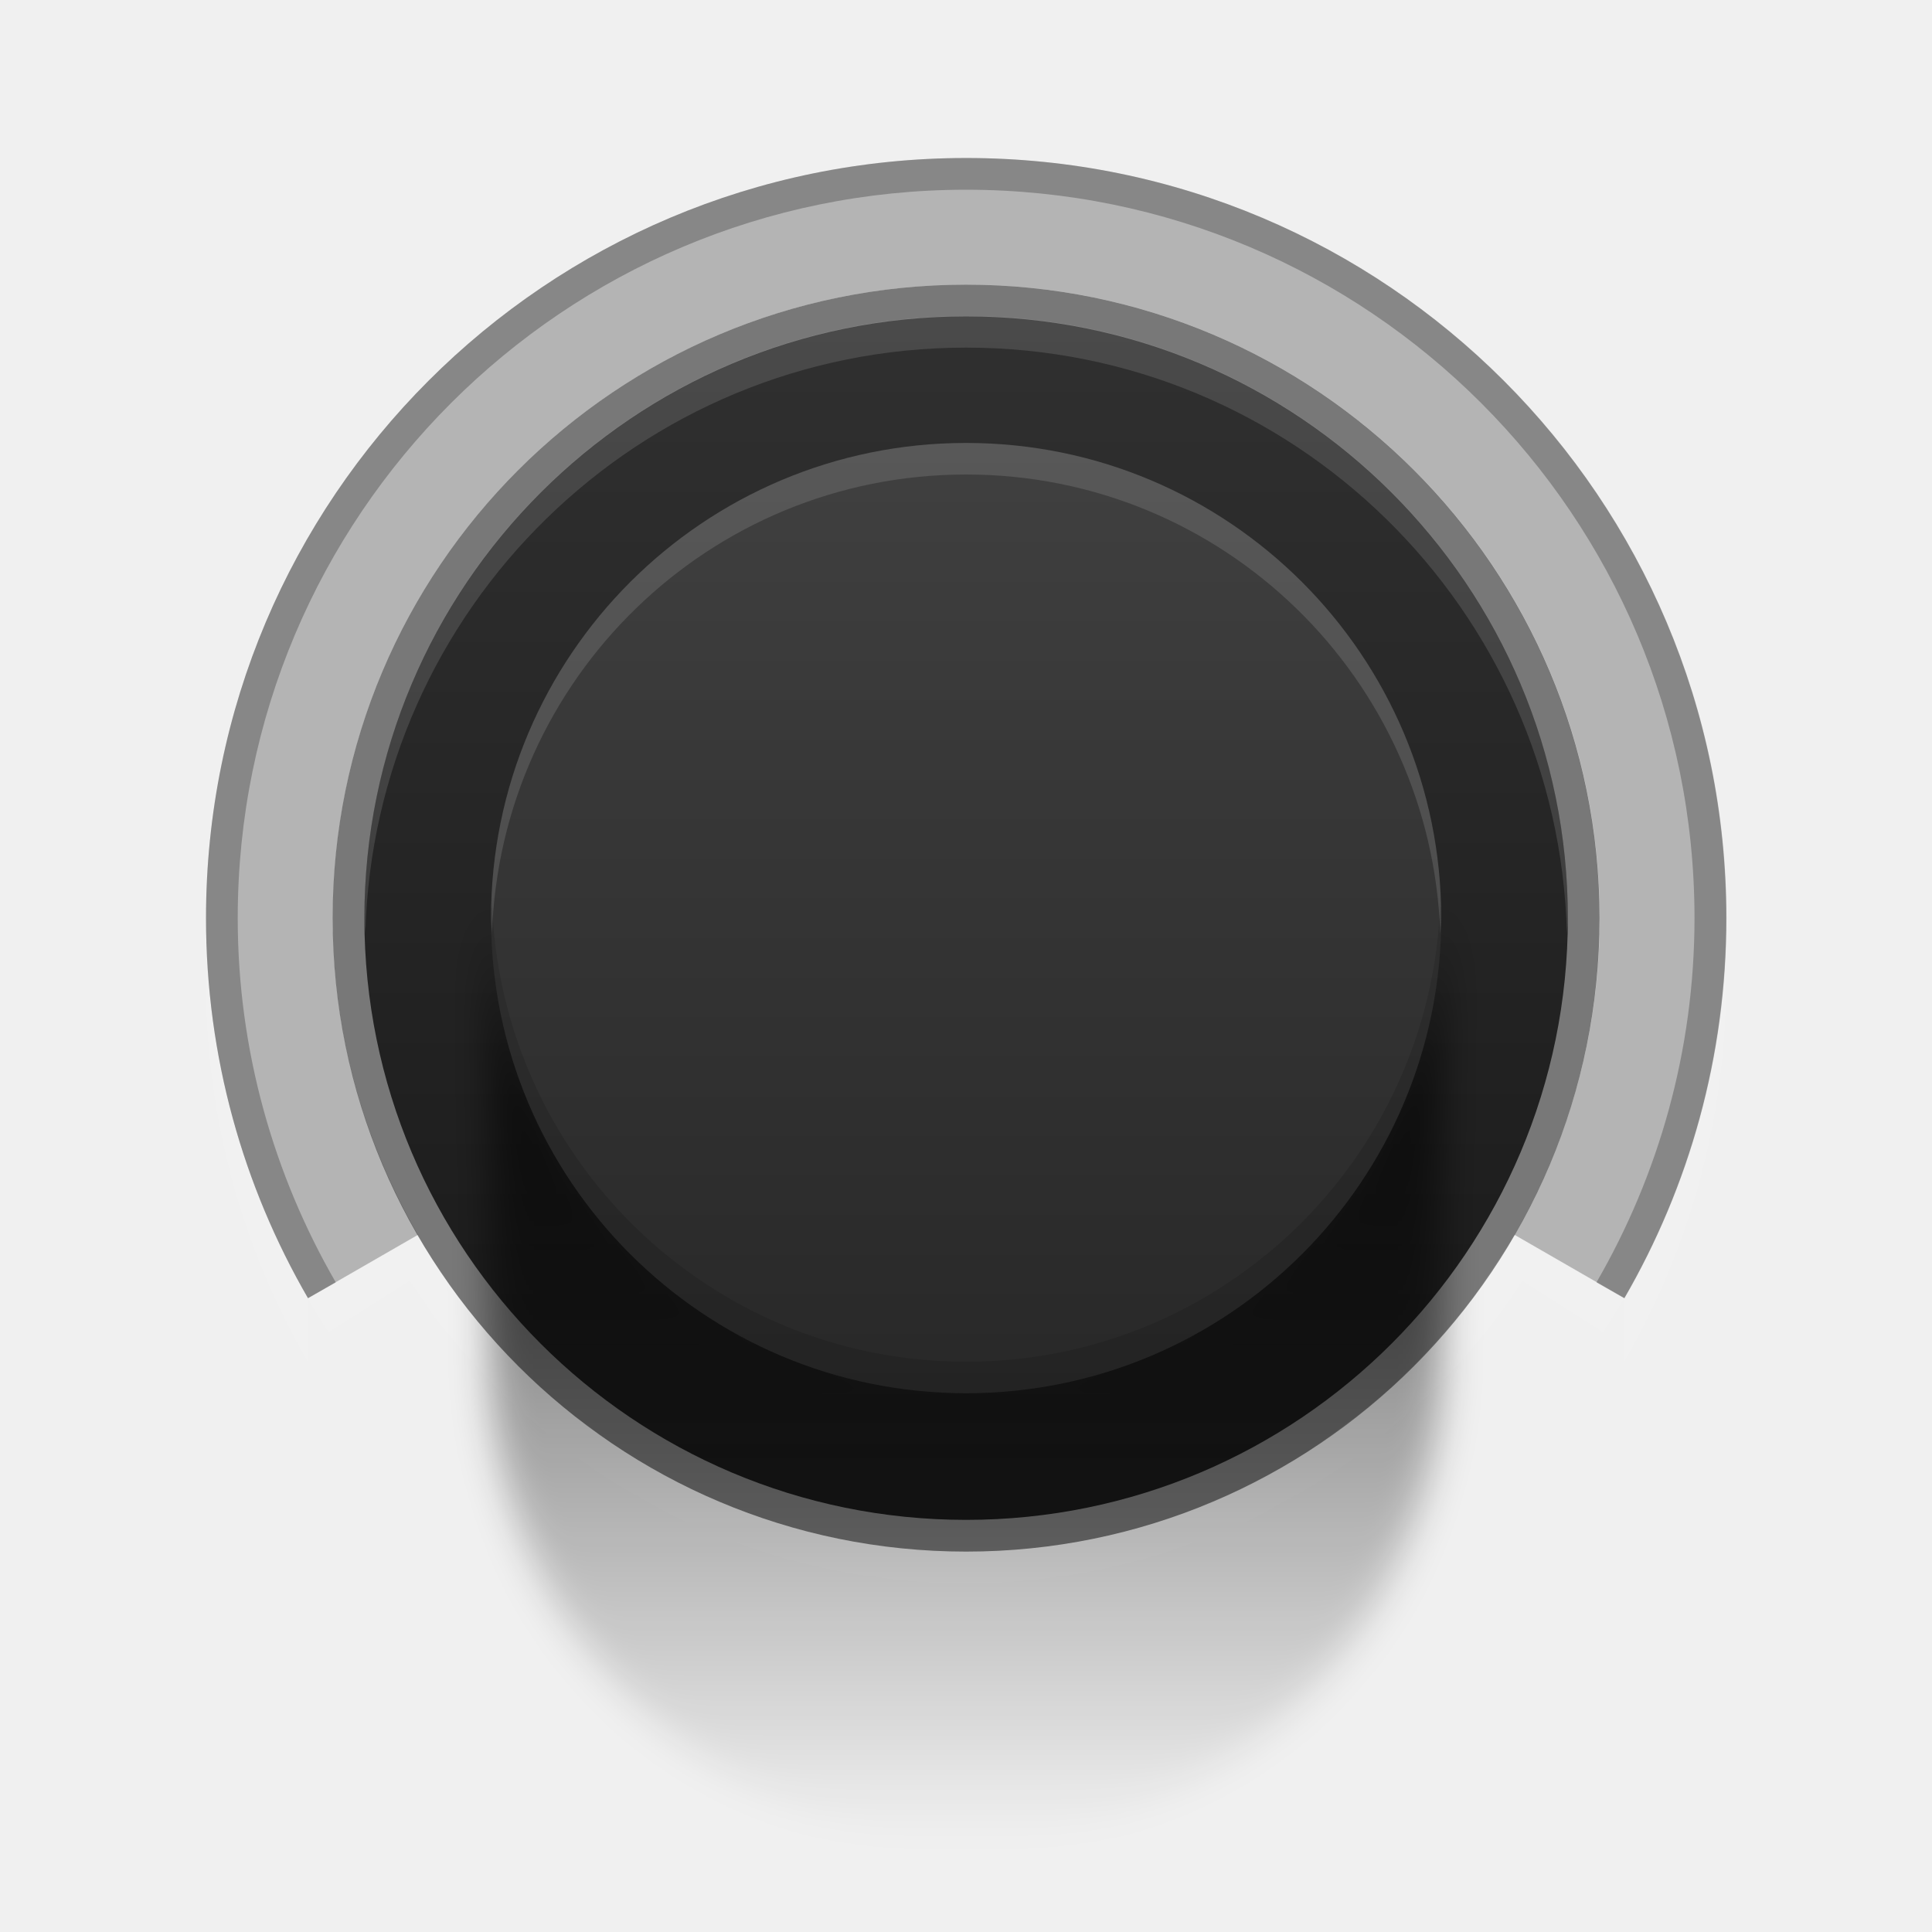
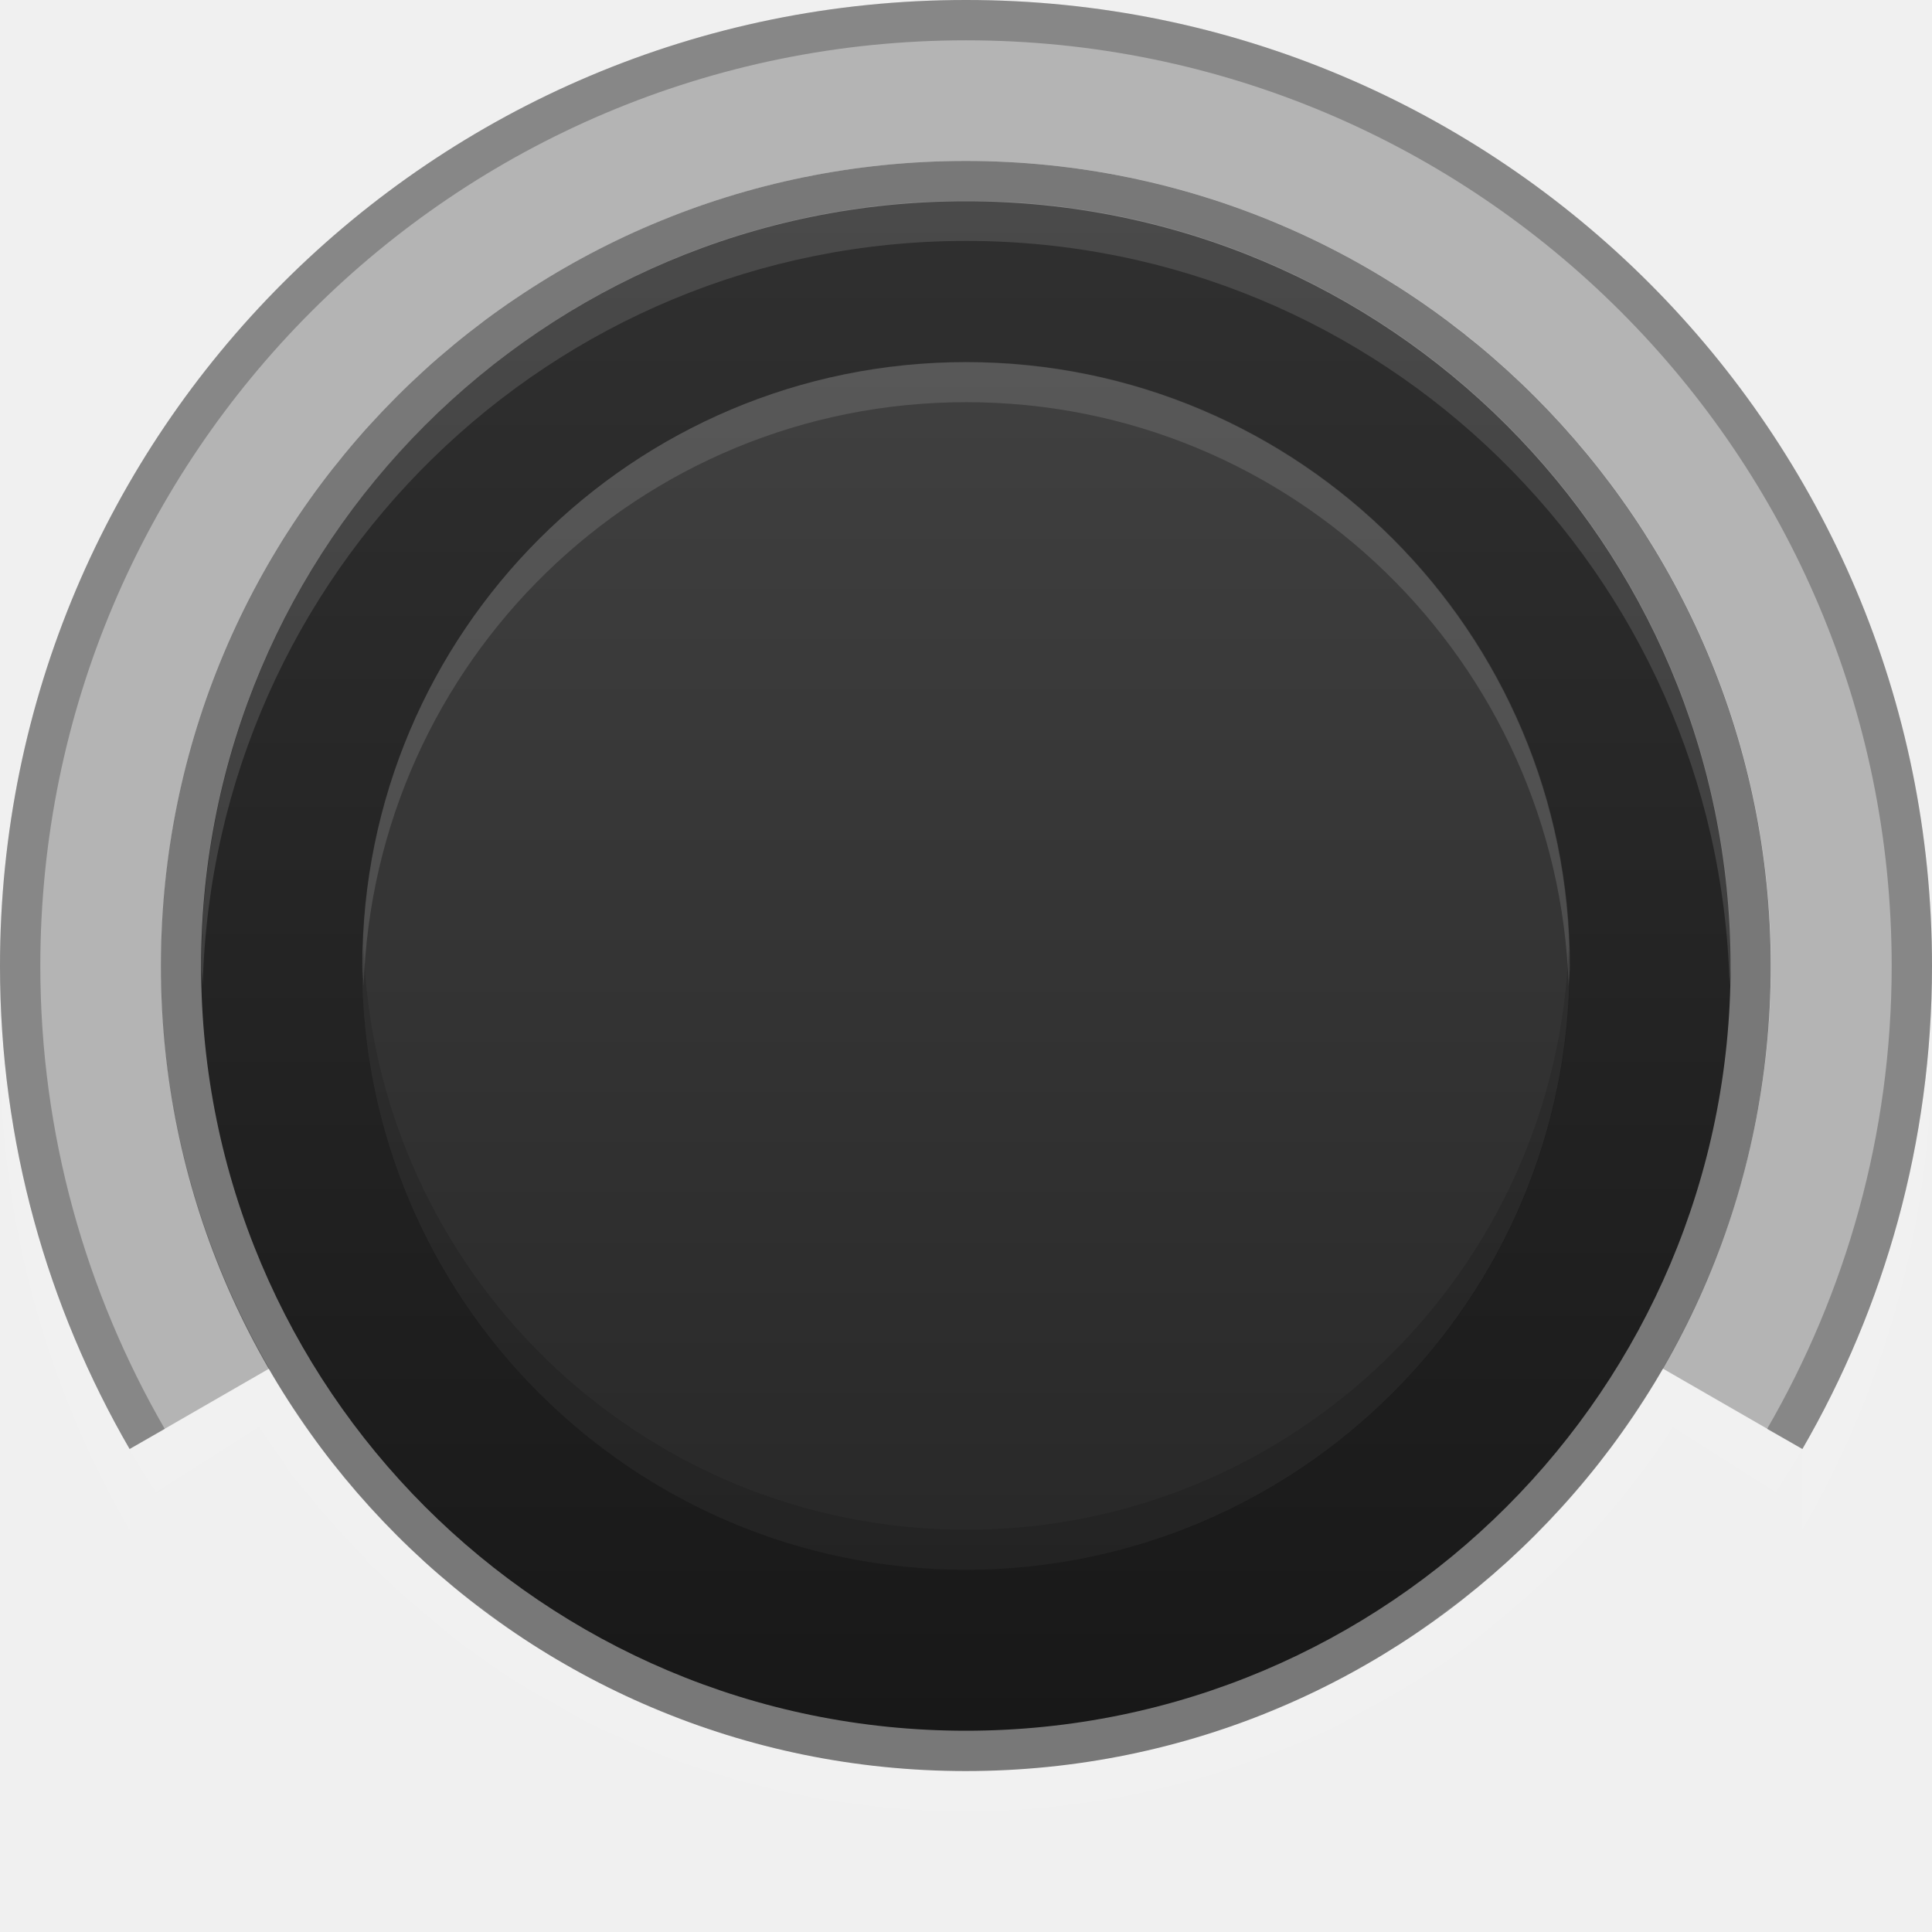
- <svg xmlns="http://www.w3.org/2000/svg" width="61" height="61" version="1.1" viewBox="0 0 16.14 16.14">
+ <svg xmlns="http://www.w3.org/2000/svg" width="48" height="48" version="1.1" viewBox="0 0 12.7 12.7">
  <defs>
-     <linearGradient id="linearGradient8762" x1="762.5" x2="762.5" y1="119.01" y2="158.99" gradientTransform="matrix(.25135 0 0 .25135 -88.524 90.712)" gradientUnits="userSpaceOnUse">
+     <linearGradient id="linearGradient8762" x1="762.5" x2="762.5" y1="119.01" y2="158.99" gradientTransform="matrix(.25133 0 0 .25135 -89.566 89.392)" gradientUnits="userSpaceOnUse">
      <stop stop-color="#303030" offset="0" />
      <stop stop-color="#181818" offset="1" />
    </linearGradient>
-     <linearGradient id="linearGradient8764" x1="748" x2="748" y1="139" y2="169" gradientTransform="translate(-170)" gradientUnits="userSpaceOnUse">
-       <stop stop-opacity=".753" offset="0" />
-       <stop stop-opacity="0" offset="1" />
-     </linearGradient>
-     <filter id="filter7885">
-       <feGaussianBlur stdDeviation="0.6" />
-     </filter>
-     <linearGradient id="linearGradient8766" x1="763" x2="763" y1="119" y2="159" gradientTransform="matrix(.19844 0 0 .19844 -48.149 98.067)" gradientUnits="userSpaceOnUse">
+     <linearGradient id="linearGradient8766" x1="763" x2="763" y1="119" y2="159" gradientTransform="matrix(.19842 0 0 .19844 -49.195 96.747)" gradientUnits="userSpaceOnUse">
      <stop stop-color="#404040" offset="0" />
      <stop stop-color="#282828" offset="1" />
    </linearGradient>
    <linearGradient id="linearGradient8768" x1="761" x2="761" y1="196" y2="185" gradientTransform="matrix(.26458 0 0 .26458 -193.81 -44.979)" gradientUnits="userSpaceOnUse">
      <stop stop-color="#fff" stop-opacity=".031" offset="0" />
      <stop stop-color="#fff" stop-opacity=".063" offset="1" />
    </linearGradient>
  </defs>
-   <g transform="translate(-95.189 -117.98)">
-     <rect x="95.851" y="117.98" width="14.817" height="14.817" rx=".794" ry=".794" fill="#fff" fill-opacity=".031" />
-     <ellipse cx="103.26" cy="125.65" rx="5.292" ry="5.292" fill-opacity=".502" />
-     <path d="m96.917 125.86c-0.005 0.106-0.008 0.216-0.008 0.322 0 1.157 0.311 2.241 0.852 3.175v-0.529c-0.508-0.878-0.809-1.889-0.843-2.968zm0.843 2.968c0.055 0.096 0.113 0.189 0.174 0.281l0.678-0.43c0.048 0.073 0.098 0.144 0.149 0.215 0.021 0.029 0.036 0.062 0.058 0.091 0.041 0.055 0.089 0.104 0.132 0.157 0.022 0.027 0.044 0.056 0.066 0.083 0.021 0.025 0.044 0.05 0.066 0.074 0.072 0.083 0.147 0.161 0.223 0.24 0.007 7e-3 0.01 0.018 0.017 0.025 0.052 0.052 0.104 0.099 0.157 0.149 0.084 0.078 0.168 0.15 0.256 0.223 0.064 0.053 0.124 0.107 0.19 0.157 0.049 0.037 0.099 0.072 0.149 0.107 0.047 0.033 0.093 0.068 0.141 0.099 0.051 0.034 0.105 0.067 0.157 0.099 0.053 0.033 0.111 0.06 0.165 0.091 0.014 8e-3 0.028 0.017 0.041 0.025 0.08 0.044 0.158 0.092 0.24 0.132 0.054 0.027 0.11 0.049 0.165 0.074 0.049 0.022 0.099 0.045 0.149 0.066 0.019 8e-3 0.038 0.017 0.058 0.025 0.106 0.043 0.213 0.079 0.322 0.116 0.043 0.014 0.089 0.028 0.132 0.041 0.044 0.013 0.088 0.029 0.132 0.041 0.024 7e-3 0.05 0.01 0.074 0.017 0.094 0.025 0.185 0.046 0.281 0.066 0.072 0.015 0.142 0.029 0.215 0.041 0.063 0.01 0.126 0.017 0.19 0.025 0.041 5e-3 0.083 0.012 0.124 0.017 0.195 0.021 0.394 0.033 0.595 0.033s0.4-0.012 0.595-0.033c0.041-4e-3 0.083-0.011 0.124-0.017 0.064-8e-3 0.127-0.014 0.19-0.025 0.073-0.012 0.143-0.026 0.215-0.041 0.073-0.015 0.143-0.032 0.215-0.05 0.091-0.023 0.184-0.047 0.273-0.074 0.072-0.022 0.144-0.049 0.215-0.074 0.209-0.073 0.415-0.151 0.612-0.248 0.065-0.032 0.126-0.073 0.19-0.107 0.06-0.033 0.123-0.064 0.182-0.099 0.055-0.033 0.111-0.065 0.165-0.099 0.047-0.03 0.095-0.059 0.141-0.091 0.047-0.032 0.095-0.066 0.141-0.099 0.091-0.067 0.178-0.143 0.265-0.215 0.088-0.073 0.173-0.145 0.256-0.223 0.053-0.05 0.106-0.097 0.157-0.149 0.027-0.028 0.056-0.054 0.083-0.083 0.136-0.144 0.268-0.297 0.389-0.455 0.017-0.022 0.033-0.044 0.05-0.066 0.054-0.073 0.106-0.147 0.157-0.223 0.012-0.018 0.021-0.039 0.033-0.058l0.678 0.43c0.06-0.092 0.118-0.185 0.174-0.281l-0.695-0.397-0.223-0.132c-0.054 0.093-0.114 0.183-0.174 0.273-0.017 0.025-0.033 0.05-0.05 0.074-0.043 0.063-0.086 0.129-0.132 0.19-0.057 0.075-0.121 0.151-0.182 0.223-0.069 0.082-0.141 0.162-0.215 0.24-0.066 0.069-0.129 0.133-0.198 0.198-0.017 0.016-0.032 0.034-0.05 0.05-0.052 0.048-0.111 0.095-0.165 0.141-0.046 0.039-0.093 0.078-0.141 0.116-0.037 0.029-0.078 0.054-0.116 0.083-0.025 0.019-0.049 0.04-0.074 0.058-0.083 0.059-0.162 0.119-0.248 0.174-0.091 0.058-0.186 0.113-0.281 0.165-0.095 0.053-0.191 0.102-0.289 0.149-0.082 0.039-0.164 0.073-0.248 0.107-0.017 7e-3 -0.033 0.018-0.05 0.025-0.074 0.03-0.148 0.056-0.223 0.083-0.074 0.026-0.148 0.052-0.223 0.074-0.035 0.011-0.072 0.023-0.107 0.033-0.025 7e-3 -0.05 0.01-0.074 0.017-0.204 0.053-0.408 0.095-0.62 0.124-0.09 0.012-0.181 0.025-0.273 0.033-0.147 0.012-0.297 0.017-0.446 0.017-0.122 0-0.244-1.7e-4 -0.364-8e-3 -0.028-2e-3 -0.055-6e-3 -0.083-8e-3 -0.163-0.014-0.321-0.038-0.48-0.066-0.03-5e-3 -0.061-0.011-0.091-0.017-0.019-4e-3 -0.039-4e-3 -0.058-8e-3 -0.153-0.032-0.299-0.071-0.446-0.116-0.075-0.023-0.149-0.049-0.223-0.074-0.093-0.033-0.182-0.07-0.273-0.107-0.084-0.035-0.167-0.069-0.248-0.107-0.098-0.047-0.195-0.096-0.289-0.149-0.095-0.053-0.19-0.107-0.281-0.165-0.086-0.055-0.166-0.114-0.248-0.174-0.025-0.018-0.049-0.039-0.074-0.058-0.038-0.028-0.079-0.053-0.116-0.083-0.047-0.037-0.095-0.077-0.141-0.116-0.055-0.047-0.112-0.091-0.165-0.141-0.017-0.016-0.033-0.034-0.05-0.05-0.068-0.065-0.134-0.13-0.198-0.198-0.074-0.078-0.146-0.157-0.215-0.24-0.052-0.062-0.108-0.126-0.157-0.19-0.008-0.011-0.017-0.022-0.025-0.033-0.047-0.062-0.088-0.126-0.132-0.19-0.017-0.024-0.033-0.05-0.05-0.074-0.008-0.012-0.017-0.021-0.025-0.033-0.05-0.077-0.103-0.16-0.149-0.24l-0.223 0.132-0.695 0.397zm10.997 0v0.529c0.541-0.934 0.852-2.018 0.852-3.175 0-0.107-3e-3 -0.217-8e-3 -0.322-0.035 1.079-0.335 2.09-0.843 2.968z" fill="#fff" fill-opacity=".063" />
-     <ellipse cx="103.26" cy="125.65" rx="5.027" ry="5.027" fill="url(#linearGradient8762)" />
-     <path d="m103.26 119.3c-3.507 0-6.35 2.843-6.35 6.35 0 1.157 0.311 2.241 0.852 3.175l0.918-0.529c-0.451-0.779-0.711-1.681-0.711-2.646 0-2.922 2.369-5.292 5.292-5.292 2.922 0 5.292 2.369 5.292 5.292 0 0.965-0.26 1.867-0.711 2.646l0.918 0.529c0.541-0.934 0.852-2.018 0.852-3.175 0-3.507-2.843-6.35-6.35-6.35z" fill-opacity=".251" />
-     <path d="m103.26 119.3c-3.507 0-6.35 2.843-6.35 6.35 0 1.157 0.311 2.241 0.852 3.175l0.232-0.132c-0.517-0.895-0.819-1.935-0.819-3.043 0-3.361 2.724-6.085 6.085-6.085 3.361 0 6.085 2.724 6.085 6.085 0 1.108-0.301 2.148-0.819 3.043l0.232 0.132c0.541-0.934 0.852-2.018 0.852-3.175 0-3.507-2.843-6.35-6.35-6.35z" fill-opacity=".251" />
-     <path transform="matrix(.26458 0 0 .26458 -53.639 88.609)" d="m578 139v15c0 8.284 6.716 15 15 15s15-6.716 15-15v-15c0 8.284-6.716 15-15 15s-15-6.716-15-15z" fill="url(#linearGradient8764)" filter="url(#filter7885)" />
-     <ellipse cx="103.26" cy="125.65" rx="3.969" ry="3.969" fill="url(#linearGradient8766)" />
-     <g fill-opacity=".125">
-       <path d="m103.26 120.62c-2.776 0-5.027 2.251-5.027 5.027 0 0.045 0.007 0.088 0.008 0.132 0.071-2.714 2.287-4.895 5.019-4.895 2.732 0 4.948 2.18 5.019 4.895 1e-3 -0.044 8e-3 -0.087 8e-3 -0.132 0-2.776-2.251-5.027-5.027-5.027z" fill="#fff" />
+   <g transform="translate(-95.851 -117.98)">
+     <g stroke-width="1">
+       <ellipse cx="102.2" cy="124.33" rx="5.291" ry="5.292" fill-opacity=".502" />
+       <path d="m95.859 124.54c-0.005 0.106-0.008 0.216-0.008 0.322 0 1.157 0.311 2.241 0.852 3.175v-0.529c-0.508-0.878-0.808-1.889-0.843-2.968zm0.843 2.968c0.055 0.096 0.113 0.189 0.174 0.281l0.678-0.43c0.048 0.073 0.098 0.144 0.149 0.215 0.021 0.029 0.036 0.062 0.058 0.091 0.041 0.055 0.089 0.104 0.132 0.157 0.022 0.027 0.044 0.056 0.066 0.083 0.021 0.025 0.044 0.05 0.066 0.074 0.072 0.083 0.147 0.161 0.223 0.24 0.007 7e-3 0.01 0.018 0.017 0.025 0.052 0.052 0.104 0.099 0.157 0.149 0.084 0.078 0.168 0.15 0.256 0.223 0.064 0.053 0.124 0.107 0.19 0.157 0.049 0.037 0.099 0.072 0.149 0.107 0.047 0.033 0.093 0.068 0.141 0.099 0.051 0.034 0.105 0.067 0.157 0.099 0.053 0.033 0.111 0.06 0.165 0.091 0.014 8e-3 0.028 0.017 0.041 0.025 0.079 0.044 0.158 0.092 0.24 0.132 0.054 0.027 0.11 0.049 0.165 0.074 0.049 0.022 0.099 0.045 0.149 0.066 0.019 8e-3 0.038 0.017 0.058 0.025 0.106 0.043 0.213 0.079 0.322 0.116 0.043 0.014 0.089 0.028 0.132 0.041 0.044 0.013 0.088 0.029 0.132 0.041 0.024 7e-3 0.05 0.01 0.074 0.017 0.094 0.025 0.185 0.046 0.281 0.066 0.072 0.015 0.142 0.029 0.215 0.041 0.063 0.01 0.126 0.017 0.19 0.025 0.041 5e-3 0.083 0.012 0.124 0.017 0.195 0.021 0.394 0.033 0.595 0.033 0.201 0 0.4-0.012 0.595-0.033 0.041-4e-3 0.083-0.011 0.124-0.017 0.064-8e-3 0.127-0.014 0.19-0.025 0.073-0.012 0.143-0.026 0.215-0.041 0.073-0.015 0.143-0.032 0.215-0.05 0.091-0.023 0.184-0.047 0.273-0.074 0.072-0.022 0.144-0.049 0.215-0.074 0.209-0.073 0.415-0.151 0.612-0.248 0.065-0.032 0.126-0.073 0.19-0.107 0.06-0.033 0.123-0.064 0.182-0.099 0.055-0.033 0.111-0.065 0.165-0.099 0.047-0.03 0.095-0.059 0.141-0.091 0.047-0.032 0.095-0.066 0.141-0.099 0.091-0.067 0.178-0.143 0.265-0.215 0.088-0.073 0.173-0.145 0.256-0.223 0.053-0.05 0.106-0.097 0.157-0.149 0.027-0.028 0.056-0.054 0.083-0.083 0.136-0.144 0.268-0.297 0.389-0.455 0.017-0.022 0.033-0.044 0.05-0.066 0.054-0.073 0.106-0.147 0.157-0.223 0.012-0.018 0.021-0.039 0.033-0.058l0.678 0.43c0.06-0.092 0.118-0.185 0.174-0.281l-0.694-0.397-0.223-0.132c-0.054 0.093-0.114 0.183-0.174 0.273-0.017 0.025-0.033 0.05-0.05 0.074-0.043 0.063-0.086 0.129-0.132 0.19-0.057 0.075-0.121 0.151-0.182 0.223-0.069 0.082-0.141 0.162-0.215 0.24-0.066 0.069-0.129 0.133-0.198 0.198-0.017 0.016-0.032 0.034-0.05 0.05-0.052 0.048-0.111 0.095-0.165 0.141-0.046 0.039-0.093 0.078-0.141 0.116-0.037 0.029-0.078 0.054-0.116 0.083-0.025 0.019-0.049 0.04-0.074 0.058-0.083 0.059-0.162 0.119-0.248 0.174-0.091 0.058-0.186 0.113-0.281 0.165-0.095 0.053-0.191 0.102-0.289 0.149-0.082 0.039-0.164 0.073-0.248 0.107-0.017 7e-3 -0.033 0.018-0.05 0.025-0.074 0.03-0.148 0.056-0.223 0.083-0.074 0.026-0.148 0.052-0.223 0.074-0.035 0.011-0.072 0.023-0.107 0.033-0.025 7e-3 -0.05 0.01-0.074 0.017-0.203 0.053-0.408 0.095-0.62 0.124-0.09 0.012-0.181 0.025-0.273 0.033-0.147 0.012-0.296 0.017-0.446 0.017-0.122 0-0.244-1.7e-4 -0.364-8e-3 -0.028-2e-3 -0.055-6e-3 -0.083-8e-3 -0.163-0.014-0.321-0.038-0.48-0.066-0.03-5e-3 -0.061-0.011-0.091-0.017-0.019-4e-3 -0.039-4e-3 -0.058-8e-3 -0.153-0.032-0.299-0.071-0.446-0.116-0.075-0.023-0.149-0.049-0.223-0.074-0.093-0.033-0.182-0.07-0.273-0.107-0.084-0.035-0.167-0.069-0.248-0.107-0.098-0.047-0.195-0.096-0.289-0.149-0.095-0.053-0.19-0.107-0.281-0.165-0.086-0.055-0.166-0.114-0.248-0.174-0.025-0.018-0.049-0.039-0.074-0.058-0.038-0.028-0.079-0.053-0.116-0.083-0.047-0.037-0.095-0.077-0.141-0.116-0.055-0.047-0.112-0.091-0.165-0.141-0.017-0.016-0.033-0.034-0.05-0.05-0.068-0.065-0.134-0.13-0.198-0.198-0.074-0.078-0.146-0.157-0.215-0.24-0.052-0.062-0.108-0.126-0.157-0.19-0.008-0.011-0.017-0.022-0.025-0.033-0.047-0.062-0.088-0.126-0.132-0.19-0.017-0.024-0.033-0.05-0.05-0.074-0.008-0.012-0.017-0.021-0.025-0.033-0.05-0.077-0.103-0.16-0.149-0.24l-0.223 0.132-0.694 0.397zm10.996 0v0.529c0.541-0.934 0.852-2.018 0.852-3.175 0-0.107-3e-3 -0.217-8e-3 -0.322-0.035 1.079-0.335 2.09-0.843 2.968z" fill="#fff" fill-opacity=".063" />
+       <ellipse cx="102.2" cy="124.33" rx="5.027" ry="5.027" fill="url(#linearGradient8762)" />
+       <path d="m102.2 117.98c-3.507 0-6.349 2.843-6.349 6.35 0 1.157 0.311 2.241 0.852 3.175l0.918-0.529c-0.451-0.779-0.711-1.681-0.711-2.646 0-2.922 2.369-5.292 5.291-5.292 2.922 0 5.291 2.369 5.291 5.292 0 0.965-0.26 1.867-0.711 2.646l0.918 0.529c0.541-0.934 0.852-2.018 0.852-3.175 0-3.507-2.843-6.35-6.349-6.35z" fill-opacity=".251" />
+       <path d="m102.2 117.98c-3.507 0-6.349 2.843-6.349 6.35 0 1.157 0.311 2.241 0.852 3.175l0.231-0.132c-0.517-0.895-0.818-1.935-0.818-3.043 0-3.361 2.724-6.085 6.085-6.085 3.361 0 6.085 2.724 6.085 6.085 0 1.108-0.301 2.148-0.819 3.043l0.232 0.132c0.541-0.934 0.852-2.018 0.852-3.175 0-3.507-2.843-6.35-6.349-6.35z" fill-opacity=".251" />
+       <ellipse cx="102.2" cy="124.33" rx="3.968" ry="3.969" fill="url(#linearGradient8766)" />
+     </g>
+     <g transform="matrix(.99992 0 0 1 -1.0497 -1.3203)" fill-opacity=".125">
+       <path d="m103.26 120.62c-2.776 0-5.027 2.251-5.027 5.027 0 0.045 0.007 0.088 0.008 0.132 0.071-2.714 2.287-4.895 5.019-4.895s4.948 2.18 5.019 4.895c1e-3 -0.044 8e-3 -0.087 8e-3 -0.132 0-2.776-2.251-5.027-5.027-5.027z" fill="#fff" />
      <path d="m103.26 121.68c-2.192 0-3.969 1.777-3.969 3.969 0 0.045 0.007 0.088 0.008 0.132 0.071-2.13 1.813-3.837 3.961-3.837 2.147 0 3.89 1.706 3.961 3.837 2e-3 -0.044 8e-3 -0.087 8e-3 -0.132 0-2.192-1.777-3.969-3.969-3.969z" fill="#fff" />
-       <path d="m103.26 129.62c-2.192 0-3.969-1.777-3.969-3.969 0-0.045 0.007-0.088 0.008-0.132 0.071 2.13 1.813 3.837 3.961 3.837 2.147 0 3.89-1.706 3.961-3.837 2e-3 0.044 8e-3 0.087 8e-3 0.132 0 2.192-1.777 3.969-3.969 3.969z" />
+       <path d="m103.26 129.62c-2.192 0-3.969-1.777-3.969-3.969 0-0.045 0.007-0.088 0.008-0.132 0.071 2.13 1.813 3.837 3.961 3.837s3.89-1.706 3.961-3.837c2e-3 0.044 8e-3 0.087 8e-3 0.132 0 2.192-1.777 3.969-3.969 3.969z" />
    </g>
  </g>
-   <g display="none">
+   <g transform="translate(-.662)" display="none">
    <rect x="7.805" y="3.969" width=".529" height="2.646" display="inline" fill="#fff" />
    <path d="m7.541 3.969v2.646h0.265v-2.646zm0.265 2.646v0.265h0.529v-0.265zm0.529 0h0.265v-2.646h-0.265z" display="inline" fill="url(#linearGradient8768)" />
  </g>
</svg>
